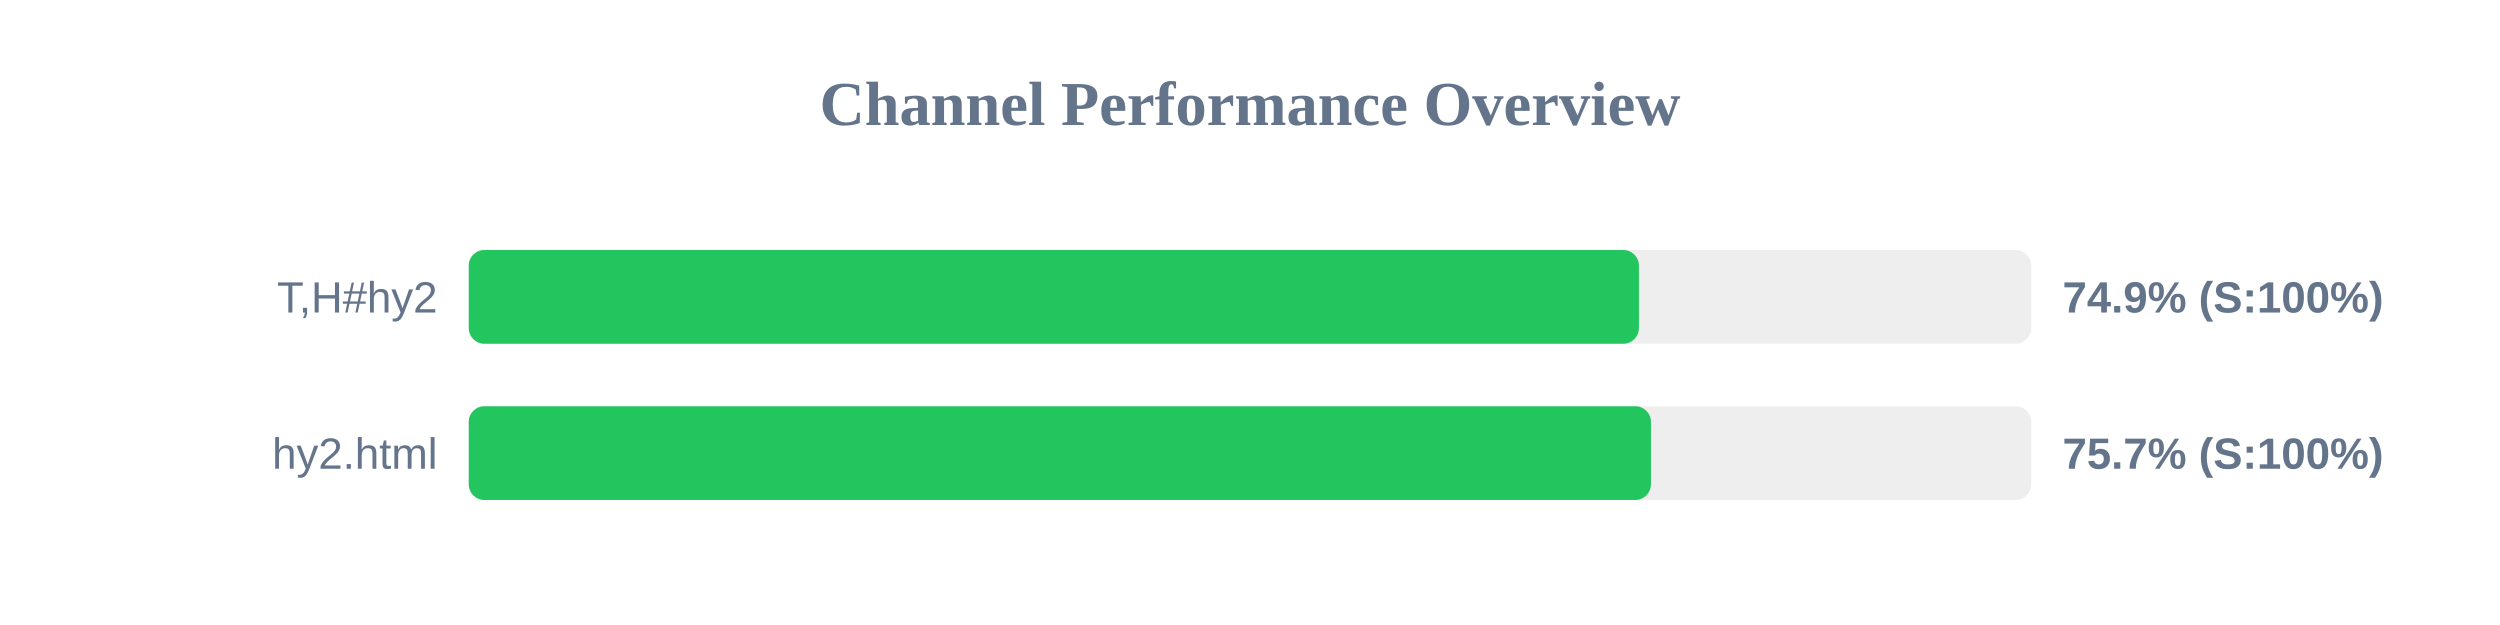
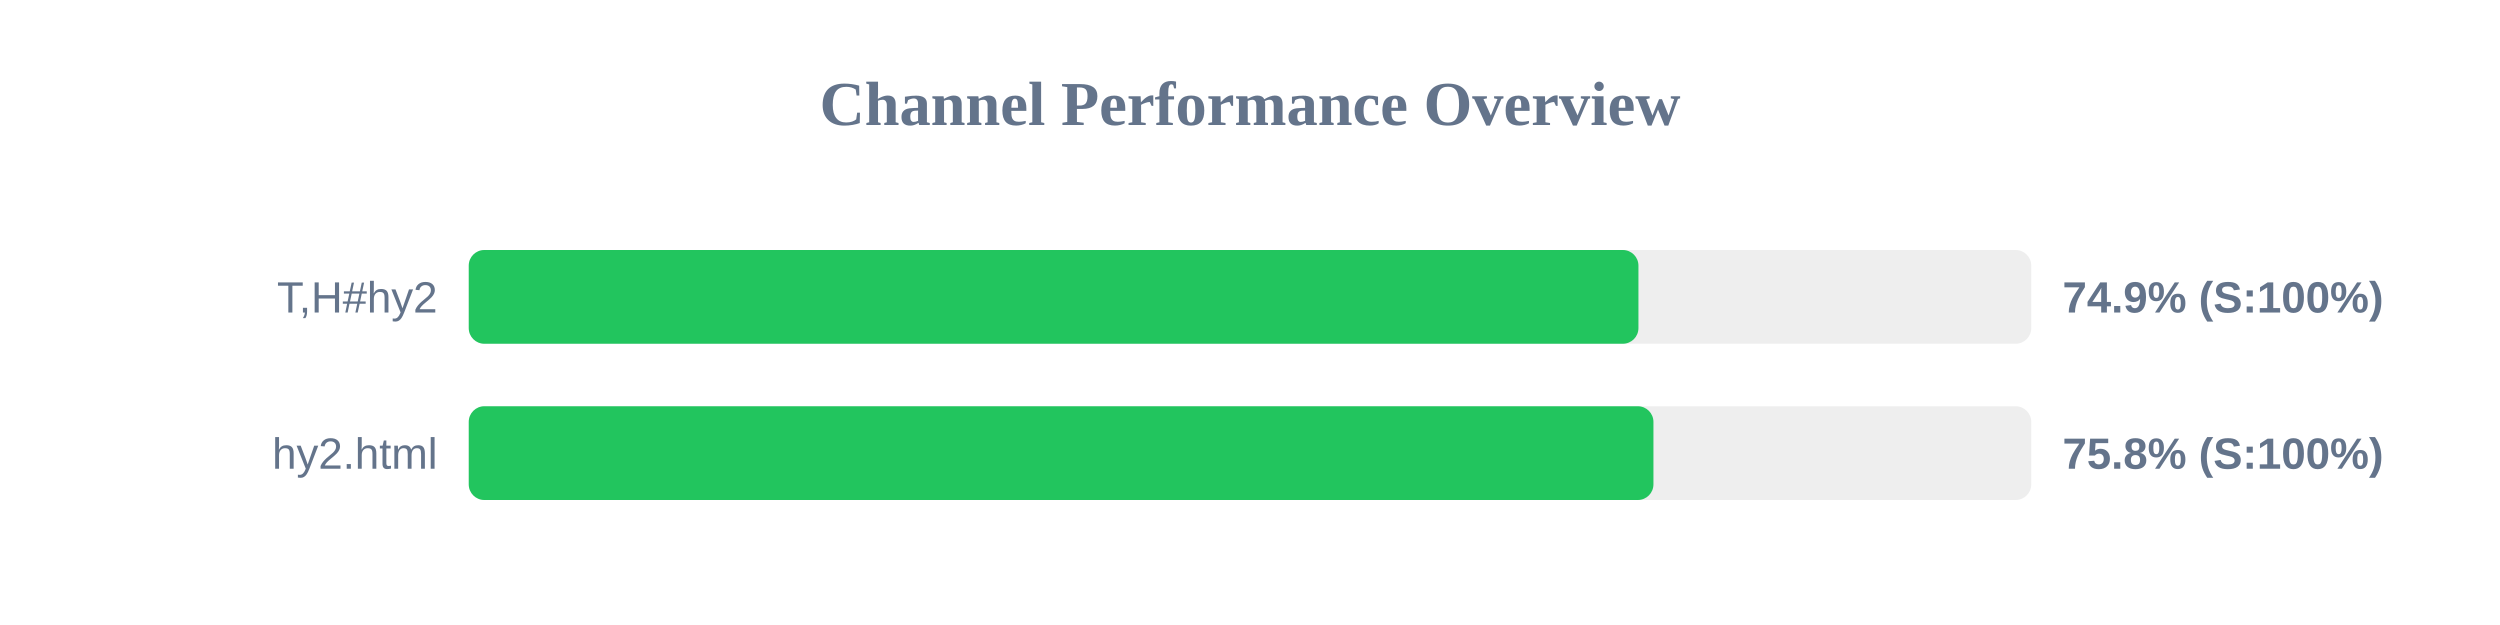
<svg xmlns="http://www.w3.org/2000/svg" width="800" height="200" version="1.1">
  <style>
        .row { font: 14px Arial; fill: #64748b; }
        .score { font: bold 14px Arial; fill: #64748b; }
    </style>
  <text x="400" y="40" text-anchor="middle" font-size="20px" font-weight="bold" fill="#64748b">Channel Performance Overview</text>
  <rect x="150" y="80" width="500" height="30" fill="#eee" rx="5" />
-   <rect x="150" y="80" width="374.45" height="30" fill="#22c55e" rx="5" />
+   <rect x="150" y="80" width="374.3" height="30" fill="#22c55e" rx="5" />
  <text x="140" y="100" text-anchor="end" class="row">T,H#hy2</text>
  <text x="660" y="100" text-anchor="start" class="score">74.9% (S:100%)</text>
  <rect x="150" y="130" width="500" height="30" fill="#eee" rx="5" />
-   <rect x="150" y="130" width="378.3" height="30" fill="#22c55e" rx="5" />
+   <rect x="150" y="130" width="379.1" height="30" fill="#22c55e" rx="5" />
  <text x="140" y="150" text-anchor="end" class="row">hy2.html</text>
-   <text x="660" y="150" text-anchor="start" class="score">75.7% (S:100%)</text>
+   <text x="660" y="150" text-anchor="start" class="score">75.8% (S:100%)</text>
</svg>
